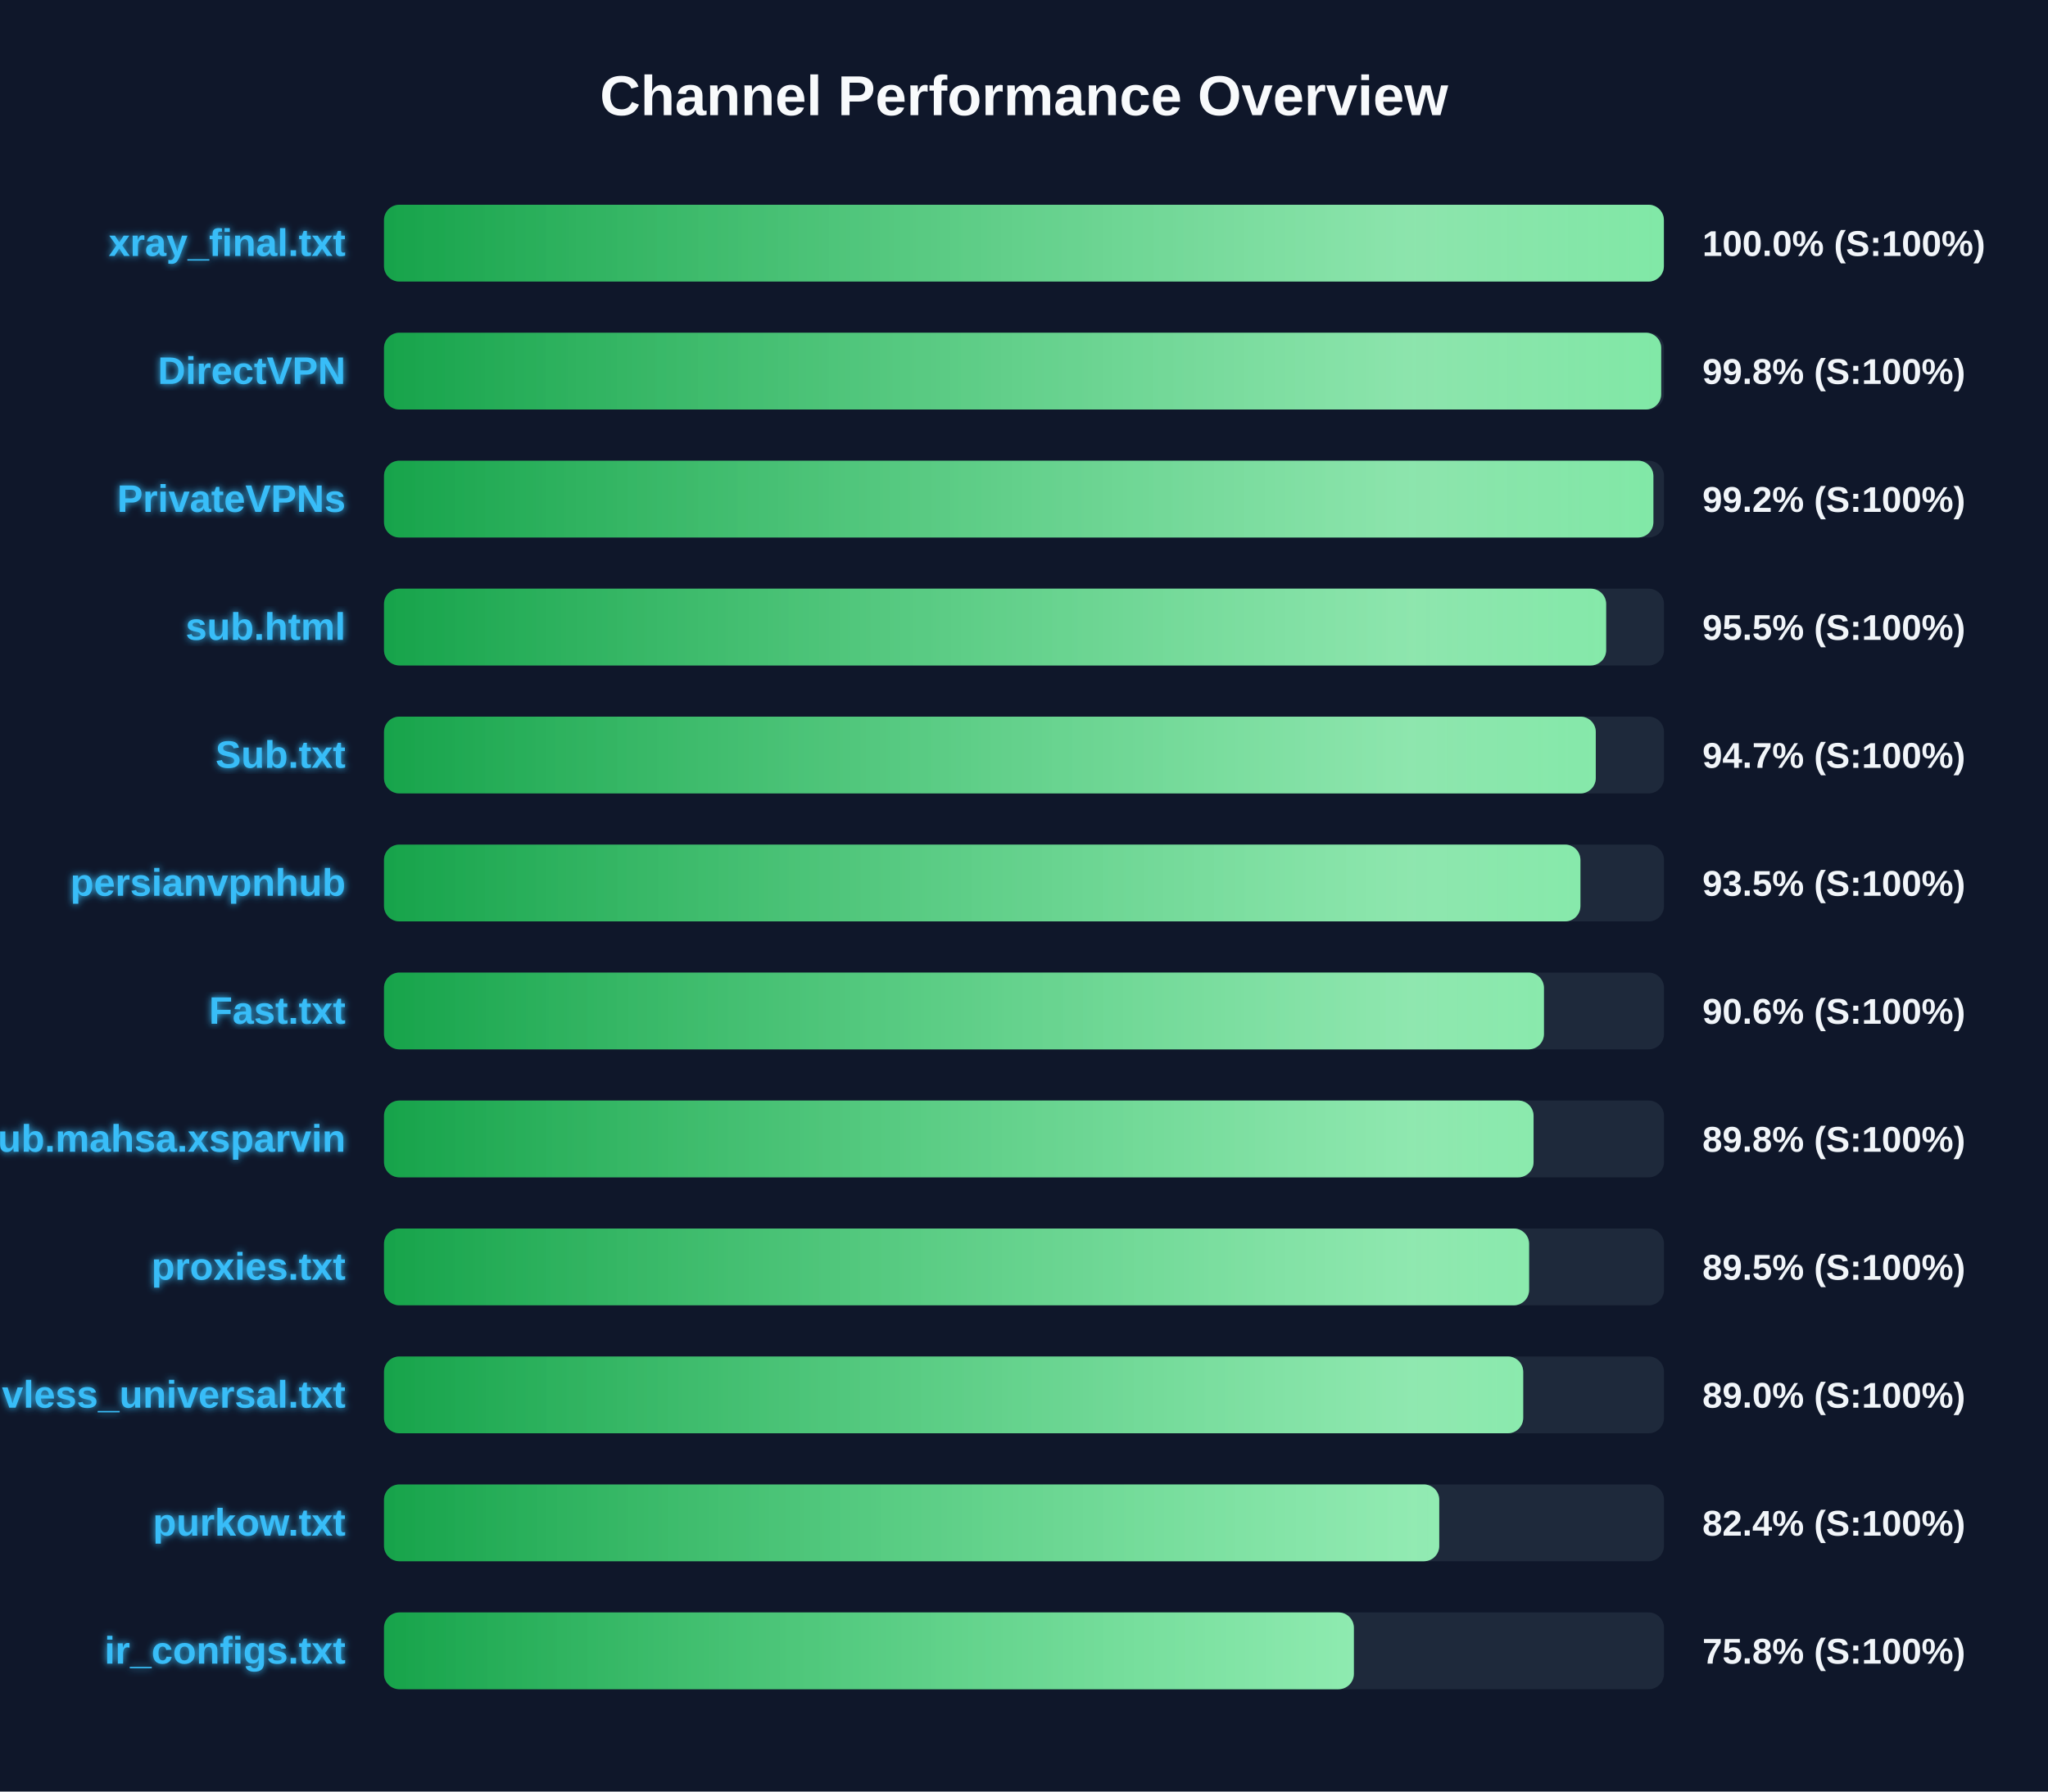
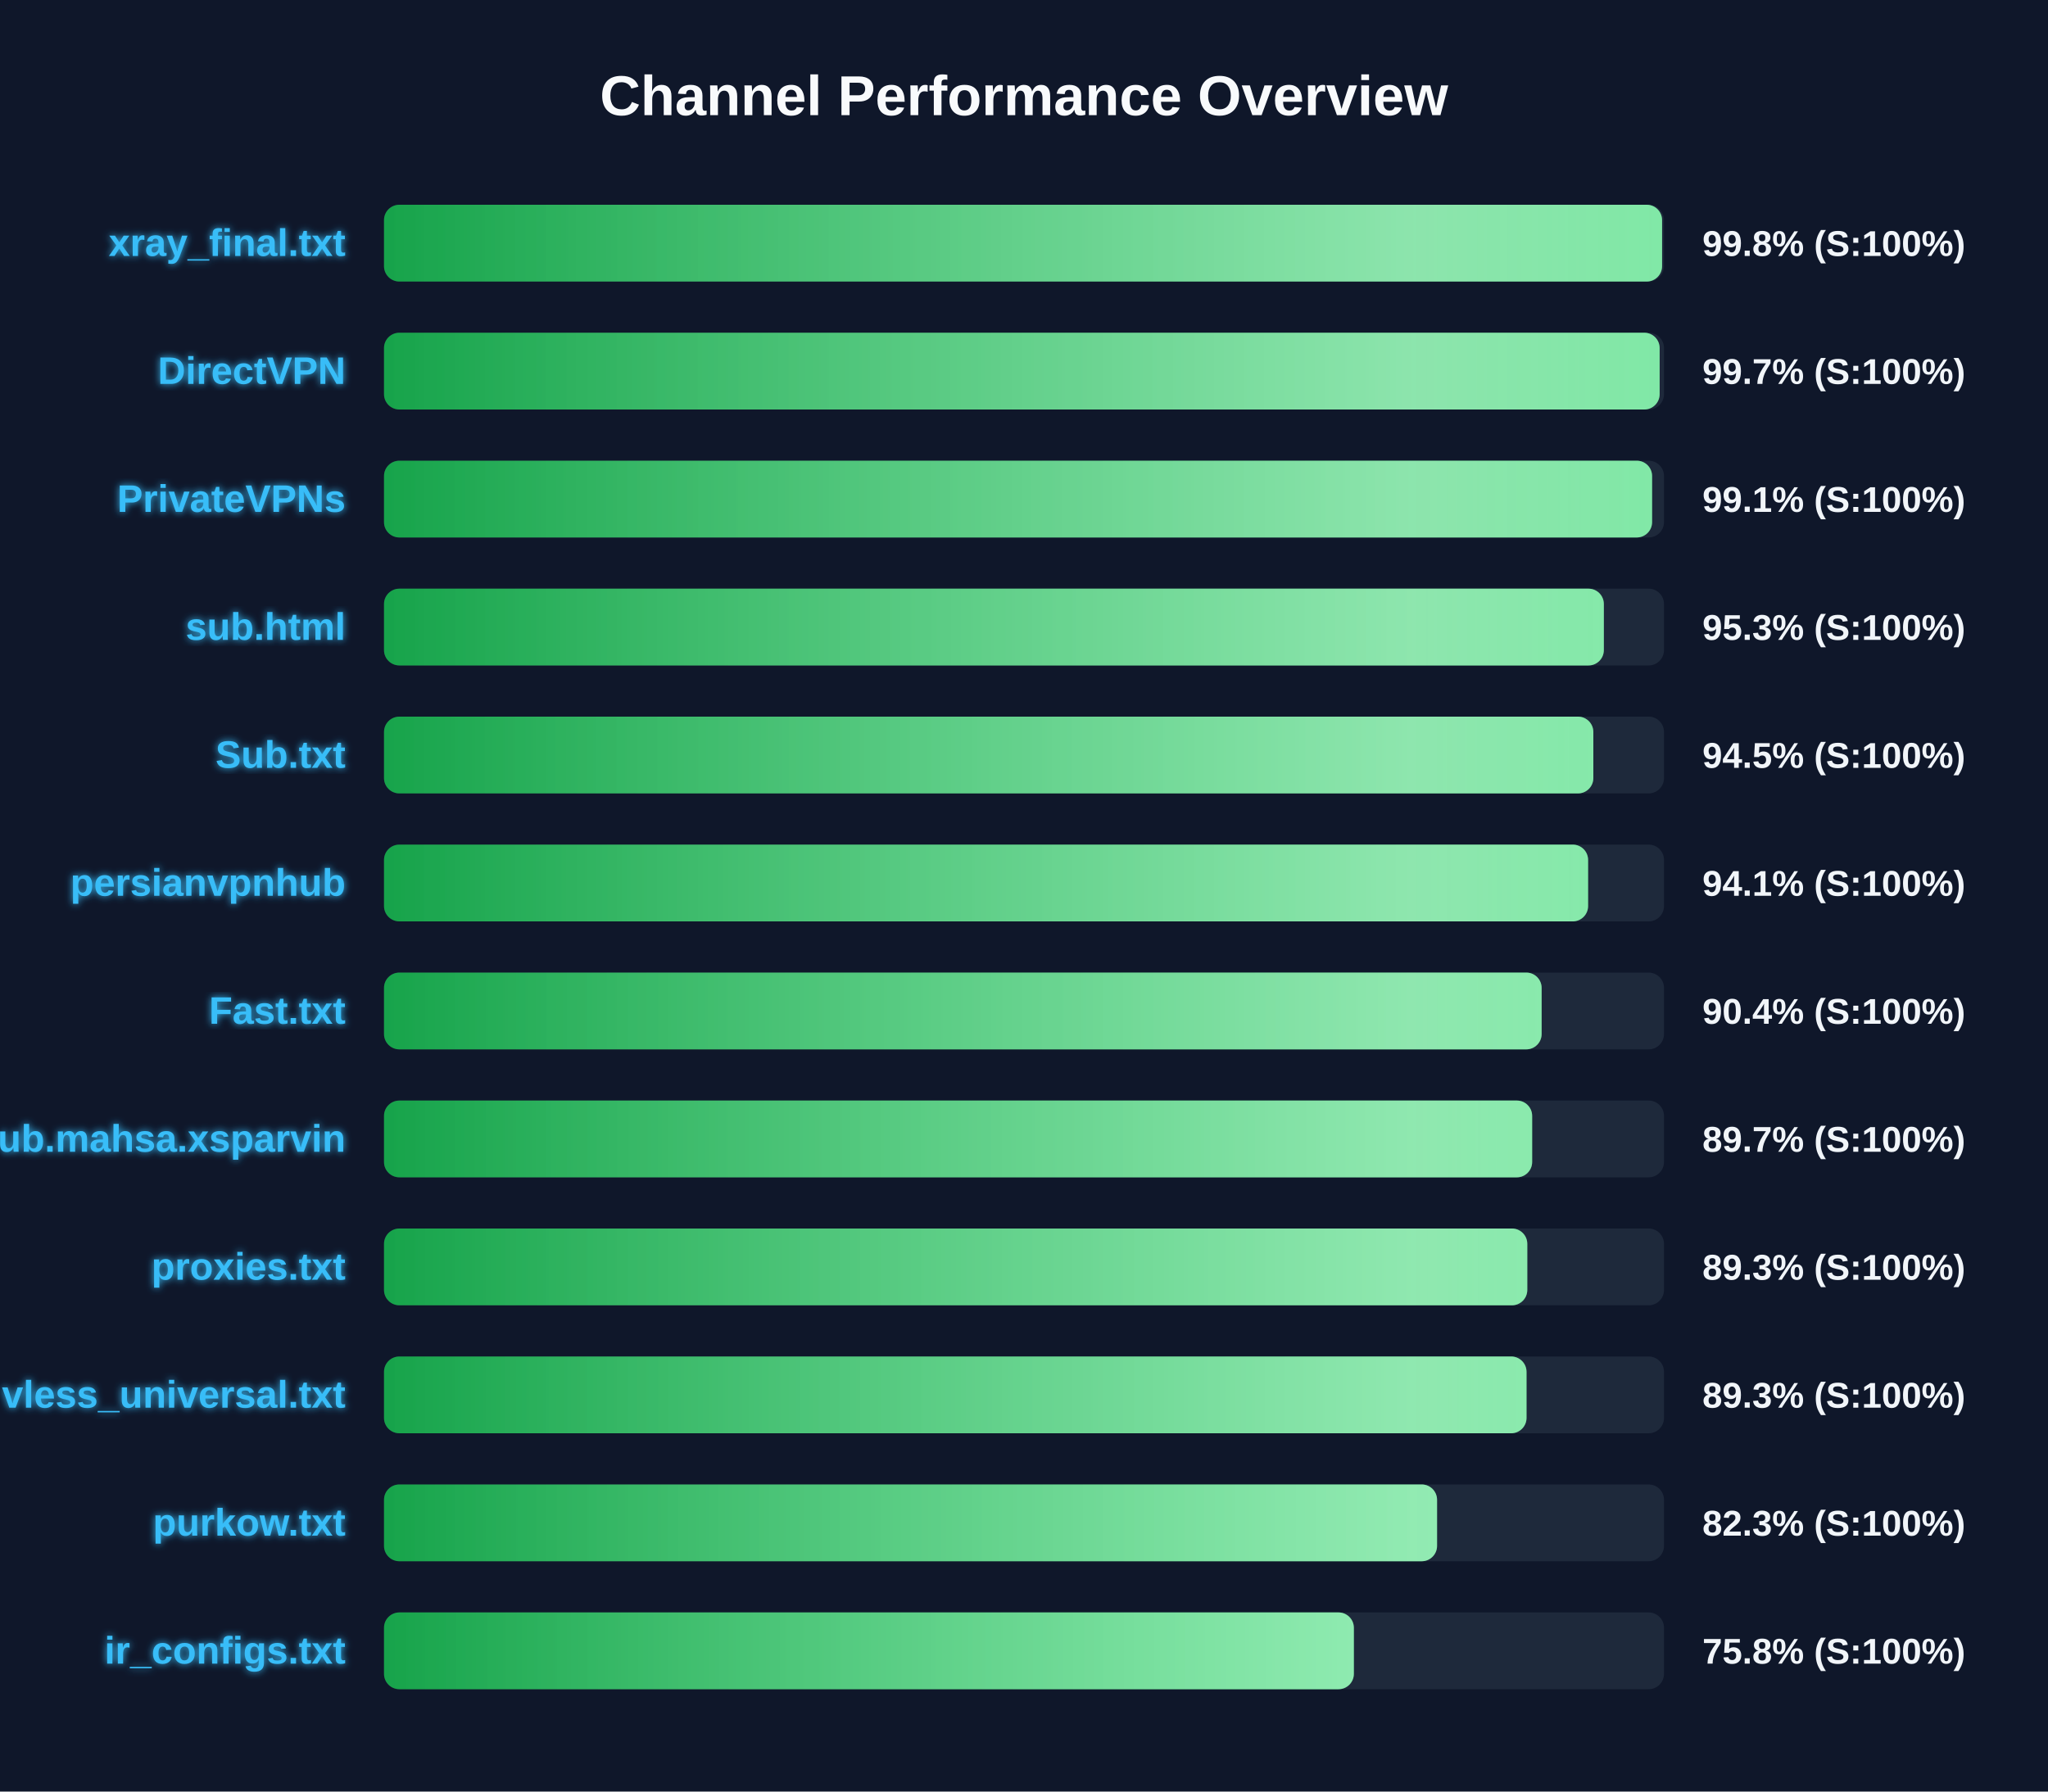
<svg xmlns="http://www.w3.org/2000/svg" width="800" height="700" version="1.1">
  <defs>
    <linearGradient id="grad-green" x1="0%" y1="0%" x2="100%" y2="0%">
      <stop offset="0%" stop-color="#16a34a" />
      <stop offset="100%" stop-color="#4ade80" />
    </linearGradient>
    <linearGradient id="grad-yellow" x1="0%" y1="0%" x2="100%" y2="0%">
      <stop offset="0%" stop-color="#ca8a04" />
      <stop offset="100%" stop-color="#fde047" />
    </linearGradient>
    <linearGradient id="grad-red" x1="0%" y1="0%" x2="100%" y2="0%">
      <stop offset="0%" stop-color="#dc2626" />
      <stop offset="100%" stop-color="#f87171" />
    </linearGradient>
    <linearGradient id="shimmer" x1="0%" y1="0%" x2="100%" y2="0%">
      <stop offset="0%" stop-color="rgba(255,255,255,0)" />
      <stop offset="50%" stop-color="rgba(255,255,255,0.4)" />
      <stop offset="100%" stop-color="rgba(255,255,255,0)" />
    </linearGradient>
    <filter id="glow" x="-20%" y="-20%" width="140%" height="140%">
      <feGaussianBlur stdDeviation="1.5" result="blur" />
      <feComposite in="SourceGraphic" in2="blur" operator="over" />
    </filter>
  </defs>
  <style>
        .bg-rect { fill: #0f172a; }
        .title { font: bold 22px 'Segoe UI', Arial, sans-serif; fill: #f8fafc; }
        .row { font: bold 15px 'Segoe UI', Arial, sans-serif; fill: #38bdf8; filter: url(#glow); }
        .score { font: bold 14px 'Segoe UI', Arial, sans-serif; fill: #f1f5f9; }
        @keyframes shimmer-anim {
            0% { transform: translateX(-100%); }
            100% { transform: translateX(200%); }
        }
        .shimmer-rect {
            animation: shimmer-anim 2.5s infinite linear;
        }
    </style>
  <rect width="100%" height="100%" class="bg-rect" />
  <text x="400" y="45" text-anchor="middle" class="title">Channel Performance Overview</text>
  <rect x="150" y="80" width="500" height="30" fill="#1e293b" rx="6" />
  <clipPath id="clip-0">
-     <rect x="150" y="80" width="499.95" height="30" rx="6" />
+     <rect x="150" y="80" width="499.25" height="30" rx="6" />
  </clipPath>
-   <rect x="150" y="80" width="499.95" height="30" fill="url(#grad-green)" rx="6" />
+   <rect x="150" y="80" width="499.25" height="30" fill="url(#grad-green)" rx="6" />
  <g clip-path="url(#clip-0)">
    <rect x="150" y="80" width="100%" height="30" fill="url(#shimmer)" class="shimmer-rect" />
  </g>
  <text x="135" y="100" text-anchor="end" class="row">xray_final.txt</text>
-   <text x="665" y="100" text-anchor="start" class="score">100.0% (S:100%)</text>
+   <text x="665" y="100" text-anchor="start" class="score">99.8% (S:100%)</text>
  <rect x="150" y="130" width="500" height="30" fill="#1e293b" rx="6" />
  <clipPath id="clip-1">
-     <rect x="150" y="130" width="498.9" height="30" rx="6" />
+     <rect x="150" y="130" width="498.3" height="30" rx="6" />
  </clipPath>
-   <rect x="150" y="130" width="498.9" height="30" fill="url(#grad-green)" rx="6" />
+   <rect x="150" y="130" width="498.3" height="30" fill="url(#grad-green)" rx="6" />
  <g clip-path="url(#clip-1)">
    <rect x="150" y="130" width="100%" height="30" fill="url(#shimmer)" class="shimmer-rect" />
  </g>
  <text x="135" y="150" text-anchor="end" class="row">DirectVPN</text>
-   <text x="665" y="150" text-anchor="start" class="score">99.8% (S:100%)</text>
+   <text x="665" y="150" text-anchor="start" class="score">99.7% (S:100%)</text>
  <rect x="150" y="180" width="500" height="30" fill="#1e293b" rx="6" />
  <clipPath id="clip-2">
-     <rect x="150" y="180" width="495.85" height="30" rx="6" />
+     <rect x="150" y="180" width="495.35" height="30" rx="6" />
  </clipPath>
-   <rect x="150" y="180" width="495.85" height="30" fill="url(#grad-green)" rx="6" />
+   <rect x="150" y="180" width="495.35" height="30" fill="url(#grad-green)" rx="6" />
  <g clip-path="url(#clip-2)">
    <rect x="150" y="180" width="100%" height="30" fill="url(#shimmer)" class="shimmer-rect" />
  </g>
  <text x="135" y="200" text-anchor="end" class="row">PrivateVPNs</text>
-   <text x="665" y="200" text-anchor="start" class="score">99.2% (S:100%)</text>
+   <text x="665" y="200" text-anchor="start" class="score">99.1% (S:100%)</text>
  <rect x="150" y="230" width="500" height="30" fill="#1e293b" rx="6" />
  <clipPath id="clip-3">
-     <rect x="150" y="230" width="477.4" height="30" rx="6" />
+     <rect x="150" y="230" width="476.5" height="30" rx="6" />
  </clipPath>
-   <rect x="150" y="230" width="477.4" height="30" fill="url(#grad-green)" rx="6" />
+   <rect x="150" y="230" width="476.5" height="30" fill="url(#grad-green)" rx="6" />
  <g clip-path="url(#clip-3)">
    <rect x="150" y="230" width="100%" height="30" fill="url(#shimmer)" class="shimmer-rect" />
  </g>
  <text x="135" y="250" text-anchor="end" class="row">sub.html</text>
-   <text x="665" y="250" text-anchor="start" class="score">95.5% (S:100%)</text>
+   <text x="665" y="250" text-anchor="start" class="score">95.3% (S:100%)</text>
  <rect x="150" y="280" width="500" height="30" fill="#1e293b" rx="6" />
  <clipPath id="clip-4">
-     <rect x="150" y="280" width="473.35" height="30" rx="6" />
+     <rect x="150" y="280" width="472.4" height="30" rx="6" />
  </clipPath>
-   <rect x="150" y="280" width="473.35" height="30" fill="url(#grad-green)" rx="6" />
+   <rect x="150" y="280" width="472.4" height="30" fill="url(#grad-green)" rx="6" />
  <g clip-path="url(#clip-4)">
    <rect x="150" y="280" width="100%" height="30" fill="url(#shimmer)" class="shimmer-rect" />
  </g>
  <text x="135" y="300" text-anchor="end" class="row">Sub.txt</text>
-   <text x="665" y="300" text-anchor="start" class="score">94.7% (S:100%)</text>
+   <text x="665" y="300" text-anchor="start" class="score">94.5% (S:100%)</text>
  <rect x="150" y="330" width="500" height="30" fill="#1e293b" rx="6" />
  <clipPath id="clip-5">
-     <rect x="150" y="330" width="467.35" height="30" rx="6" />
+     <rect x="150" y="330" width="470.35" height="30" rx="6" />
  </clipPath>
-   <rect x="150" y="330" width="467.35" height="30" fill="url(#grad-green)" rx="6" />
+   <rect x="150" y="330" width="470.35" height="30" fill="url(#grad-green)" rx="6" />
  <g clip-path="url(#clip-5)">
    <rect x="150" y="330" width="100%" height="30" fill="url(#shimmer)" class="shimmer-rect" />
  </g>
  <text x="135" y="350" text-anchor="end" class="row">persianvpnhub</text>
-   <text x="665" y="350" text-anchor="start" class="score">93.5% (S:100%)</text>
+   <text x="665" y="350" text-anchor="start" class="score">94.1% (S:100%)</text>
  <rect x="150" y="380" width="500" height="30" fill="#1e293b" rx="6" />
  <clipPath id="clip-6">
-     <rect x="150" y="380" width="453.1" height="30" rx="6" />
+     <rect x="150" y="380" width="452.2" height="30" rx="6" />
  </clipPath>
-   <rect x="150" y="380" width="453.1" height="30" fill="url(#grad-green)" rx="6" />
+   <rect x="150" y="380" width="452.2" height="30" fill="url(#grad-green)" rx="6" />
  <g clip-path="url(#clip-6)">
    <rect x="150" y="380" width="100%" height="30" fill="url(#shimmer)" class="shimmer-rect" />
  </g>
  <text x="135" y="400" text-anchor="end" class="row">Fast.txt</text>
-   <text x="665" y="400" text-anchor="start" class="score">90.6% (S:100%)</text>
+   <text x="665" y="400" text-anchor="start" class="score">90.4% (S:100%)</text>
  <rect x="150" y="430" width="500" height="30" fill="#1e293b" rx="6" />
  <clipPath id="clip-7">
-     <rect x="150" y="430" width="449.05" height="30" rx="6" />
+     <rect x="150" y="430" width="448.5" height="30" rx="6" />
  </clipPath>
-   <rect x="150" y="430" width="449.05" height="30" fill="url(#grad-green)" rx="6" />
+   <rect x="150" y="430" width="448.5" height="30" fill="url(#grad-green)" rx="6" />
  <g clip-path="url(#clip-7)">
    <rect x="150" y="430" width="100%" height="30" fill="url(#shimmer)" class="shimmer-rect" />
  </g>
  <text x="135" y="450" text-anchor="end" class="row">Sub.mahsa.xsparvin</text>
-   <text x="665" y="450" text-anchor="start" class="score">89.8% (S:100%)</text>
+   <text x="665" y="450" text-anchor="start" class="score">89.7% (S:100%)</text>
  <rect x="150" y="480" width="500" height="30" fill="#1e293b" rx="6" />
  <clipPath id="clip-8">
-     <rect x="150" y="480" width="447.3" height="30" rx="6" />
+     <rect x="150" y="480" width="446.6" height="30" rx="6" />
  </clipPath>
-   <rect x="150" y="480" width="447.3" height="30" fill="url(#grad-green)" rx="6" />
+   <rect x="150" y="480" width="446.6" height="30" fill="url(#grad-green)" rx="6" />
  <g clip-path="url(#clip-8)">
    <rect x="150" y="480" width="100%" height="30" fill="url(#shimmer)" class="shimmer-rect" />
  </g>
  <text x="135" y="500" text-anchor="end" class="row">proxies.txt</text>
-   <text x="665" y="500" text-anchor="start" class="score">89.5% (S:100%)</text>
+   <text x="665" y="500" text-anchor="start" class="score">89.3% (S:100%)</text>
  <rect x="150" y="530" width="500" height="30" fill="#1e293b" rx="6" />
  <clipPath id="clip-9">
-     <rect x="150" y="530" width="445.0" height="30" rx="6" />
+     <rect x="150" y="530" width="446.3" height="30" rx="6" />
  </clipPath>
-   <rect x="150" y="530" width="445.0" height="30" fill="url(#grad-green)" rx="6" />
+   <rect x="150" y="530" width="446.3" height="30" fill="url(#grad-green)" rx="6" />
  <g clip-path="url(#clip-9)">
    <rect x="150" y="530" width="100%" height="30" fill="url(#shimmer)" class="shimmer-rect" />
  </g>
  <text x="135" y="550" text-anchor="end" class="row">vless_universal.txt</text>
-   <text x="665" y="550" text-anchor="start" class="score">89.0% (S:100%)</text>
+   <text x="665" y="550" text-anchor="start" class="score">89.3% (S:100%)</text>
  <rect x="150" y="580" width="500" height="30" fill="#1e293b" rx="6" />
  <clipPath id="clip-10">
-     <rect x="150" y="580" width="412.2" height="30" rx="6" />
+     <rect x="150" y="580" width="411.35" height="30" rx="6" />
  </clipPath>
-   <rect x="150" y="580" width="412.2" height="30" fill="url(#grad-green)" rx="6" />
+   <rect x="150" y="580" width="411.35" height="30" fill="url(#grad-green)" rx="6" />
  <g clip-path="url(#clip-10)">
    <rect x="150" y="580" width="100%" height="30" fill="url(#shimmer)" class="shimmer-rect" />
  </g>
  <text x="135" y="600" text-anchor="end" class="row">purkow.txt</text>
-   <text x="665" y="600" text-anchor="start" class="score">82.4% (S:100%)</text>
+   <text x="665" y="600" text-anchor="start" class="score">82.3% (S:100%)</text>
  <rect x="150" y="630" width="500" height="30" fill="#1e293b" rx="6" />
  <clipPath id="clip-11">
    <rect x="150" y="630" width="378.85" height="30" rx="6" />
  </clipPath>
  <rect x="150" y="630" width="378.85" height="30" fill="url(#grad-green)" rx="6" />
  <g clip-path="url(#clip-11)">
    <rect x="150" y="630" width="100%" height="30" fill="url(#shimmer)" class="shimmer-rect" />
  </g>
  <text x="135" y="650" text-anchor="end" class="row">ir_configs.txt</text>
  <text x="665" y="650" text-anchor="start" class="score">75.8% (S:100%)</text>
</svg>
